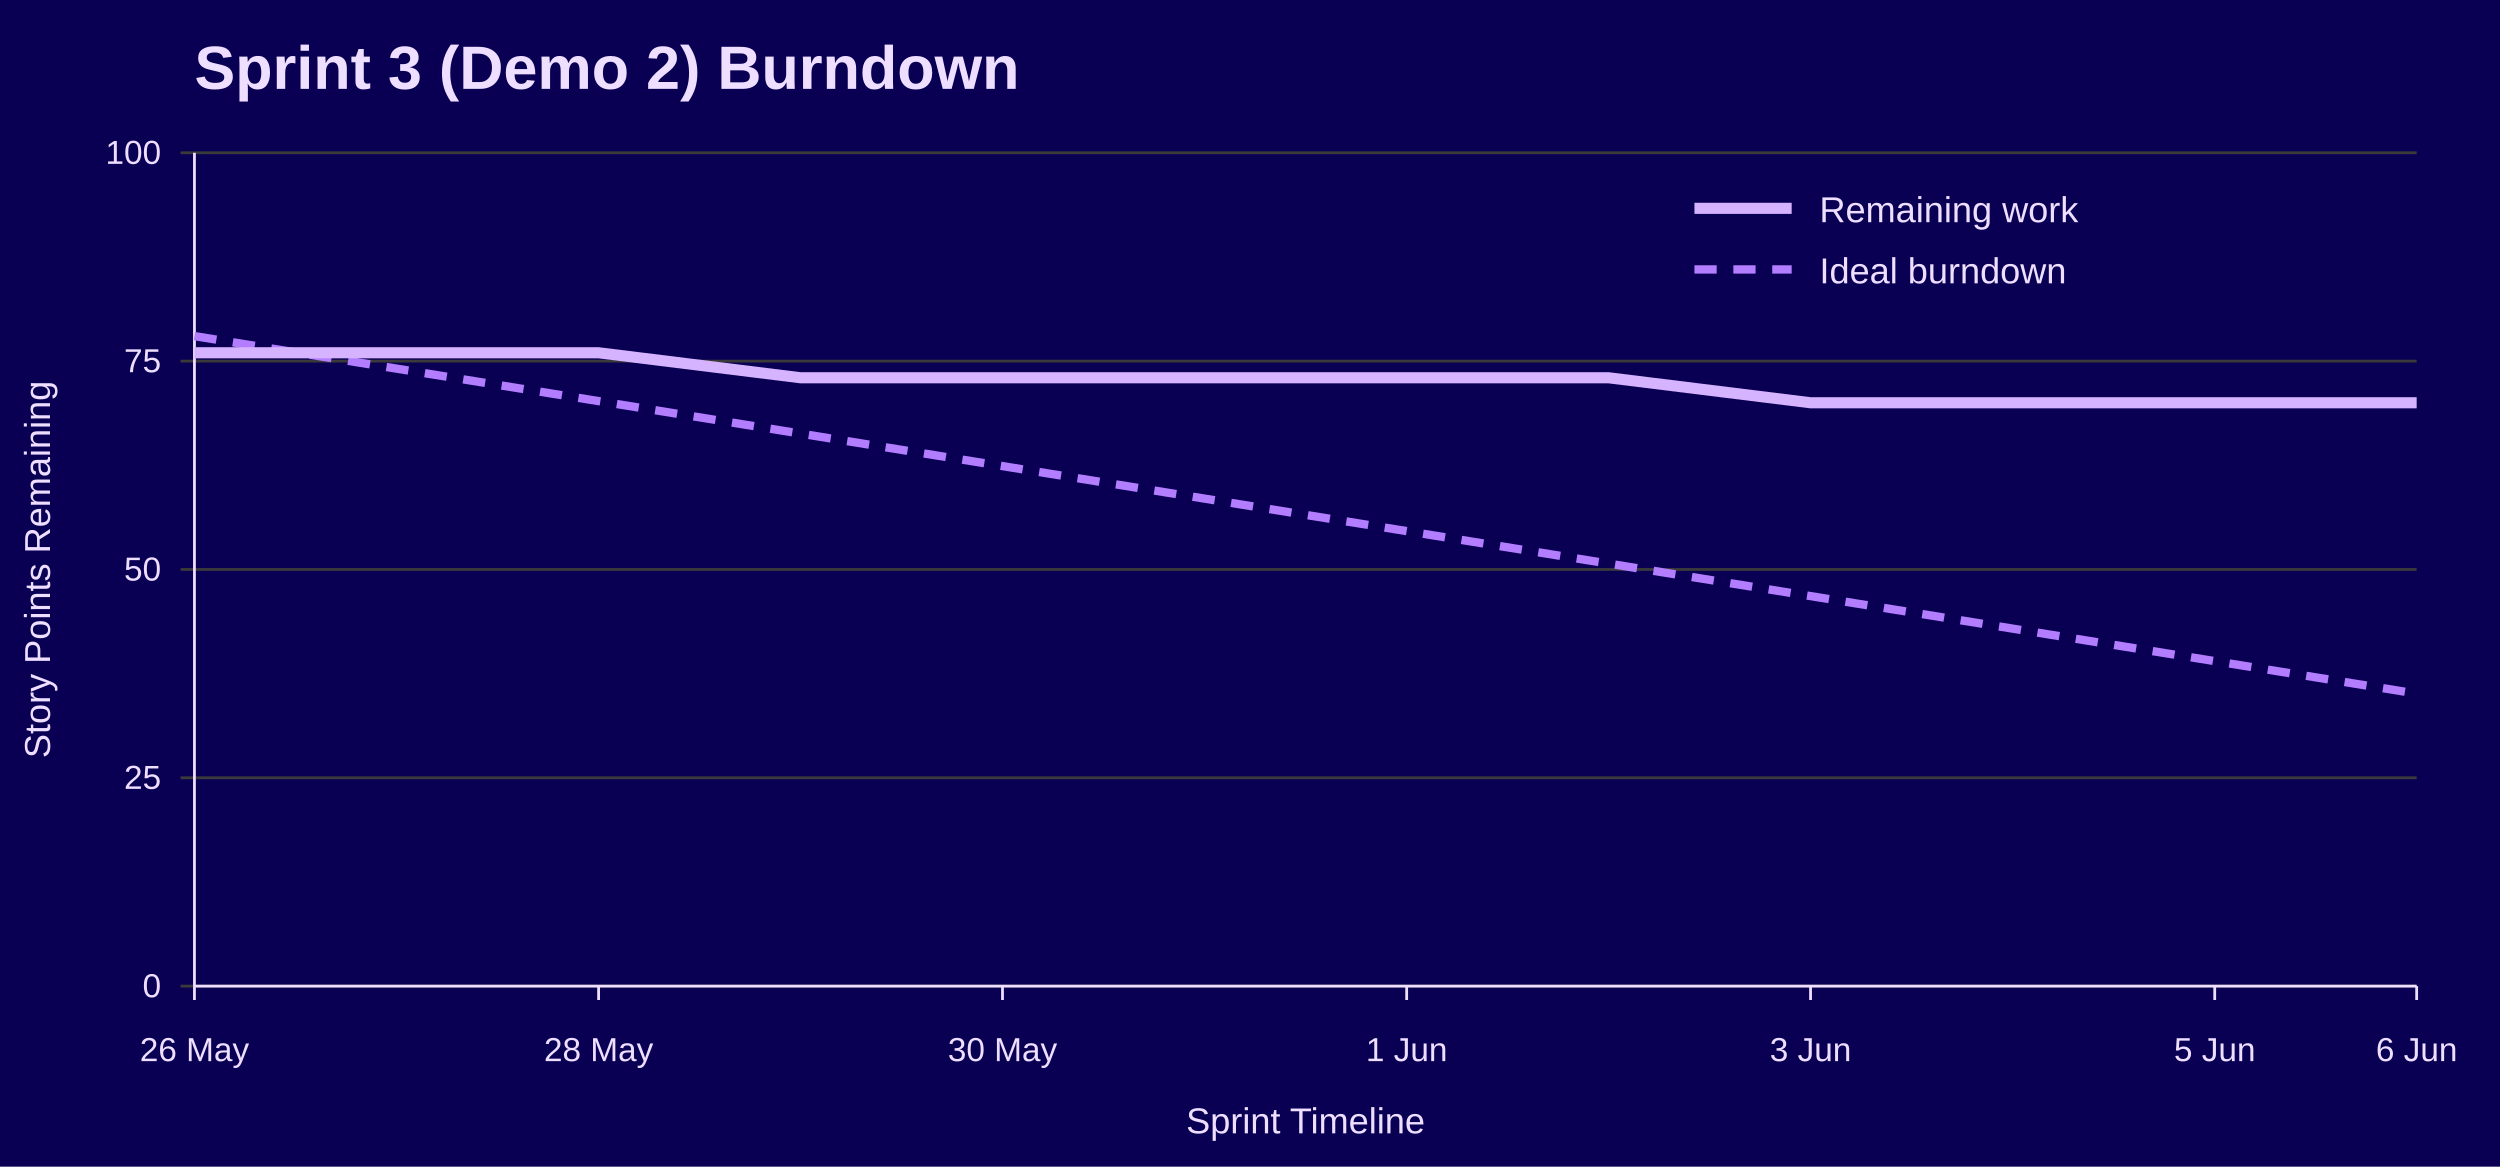
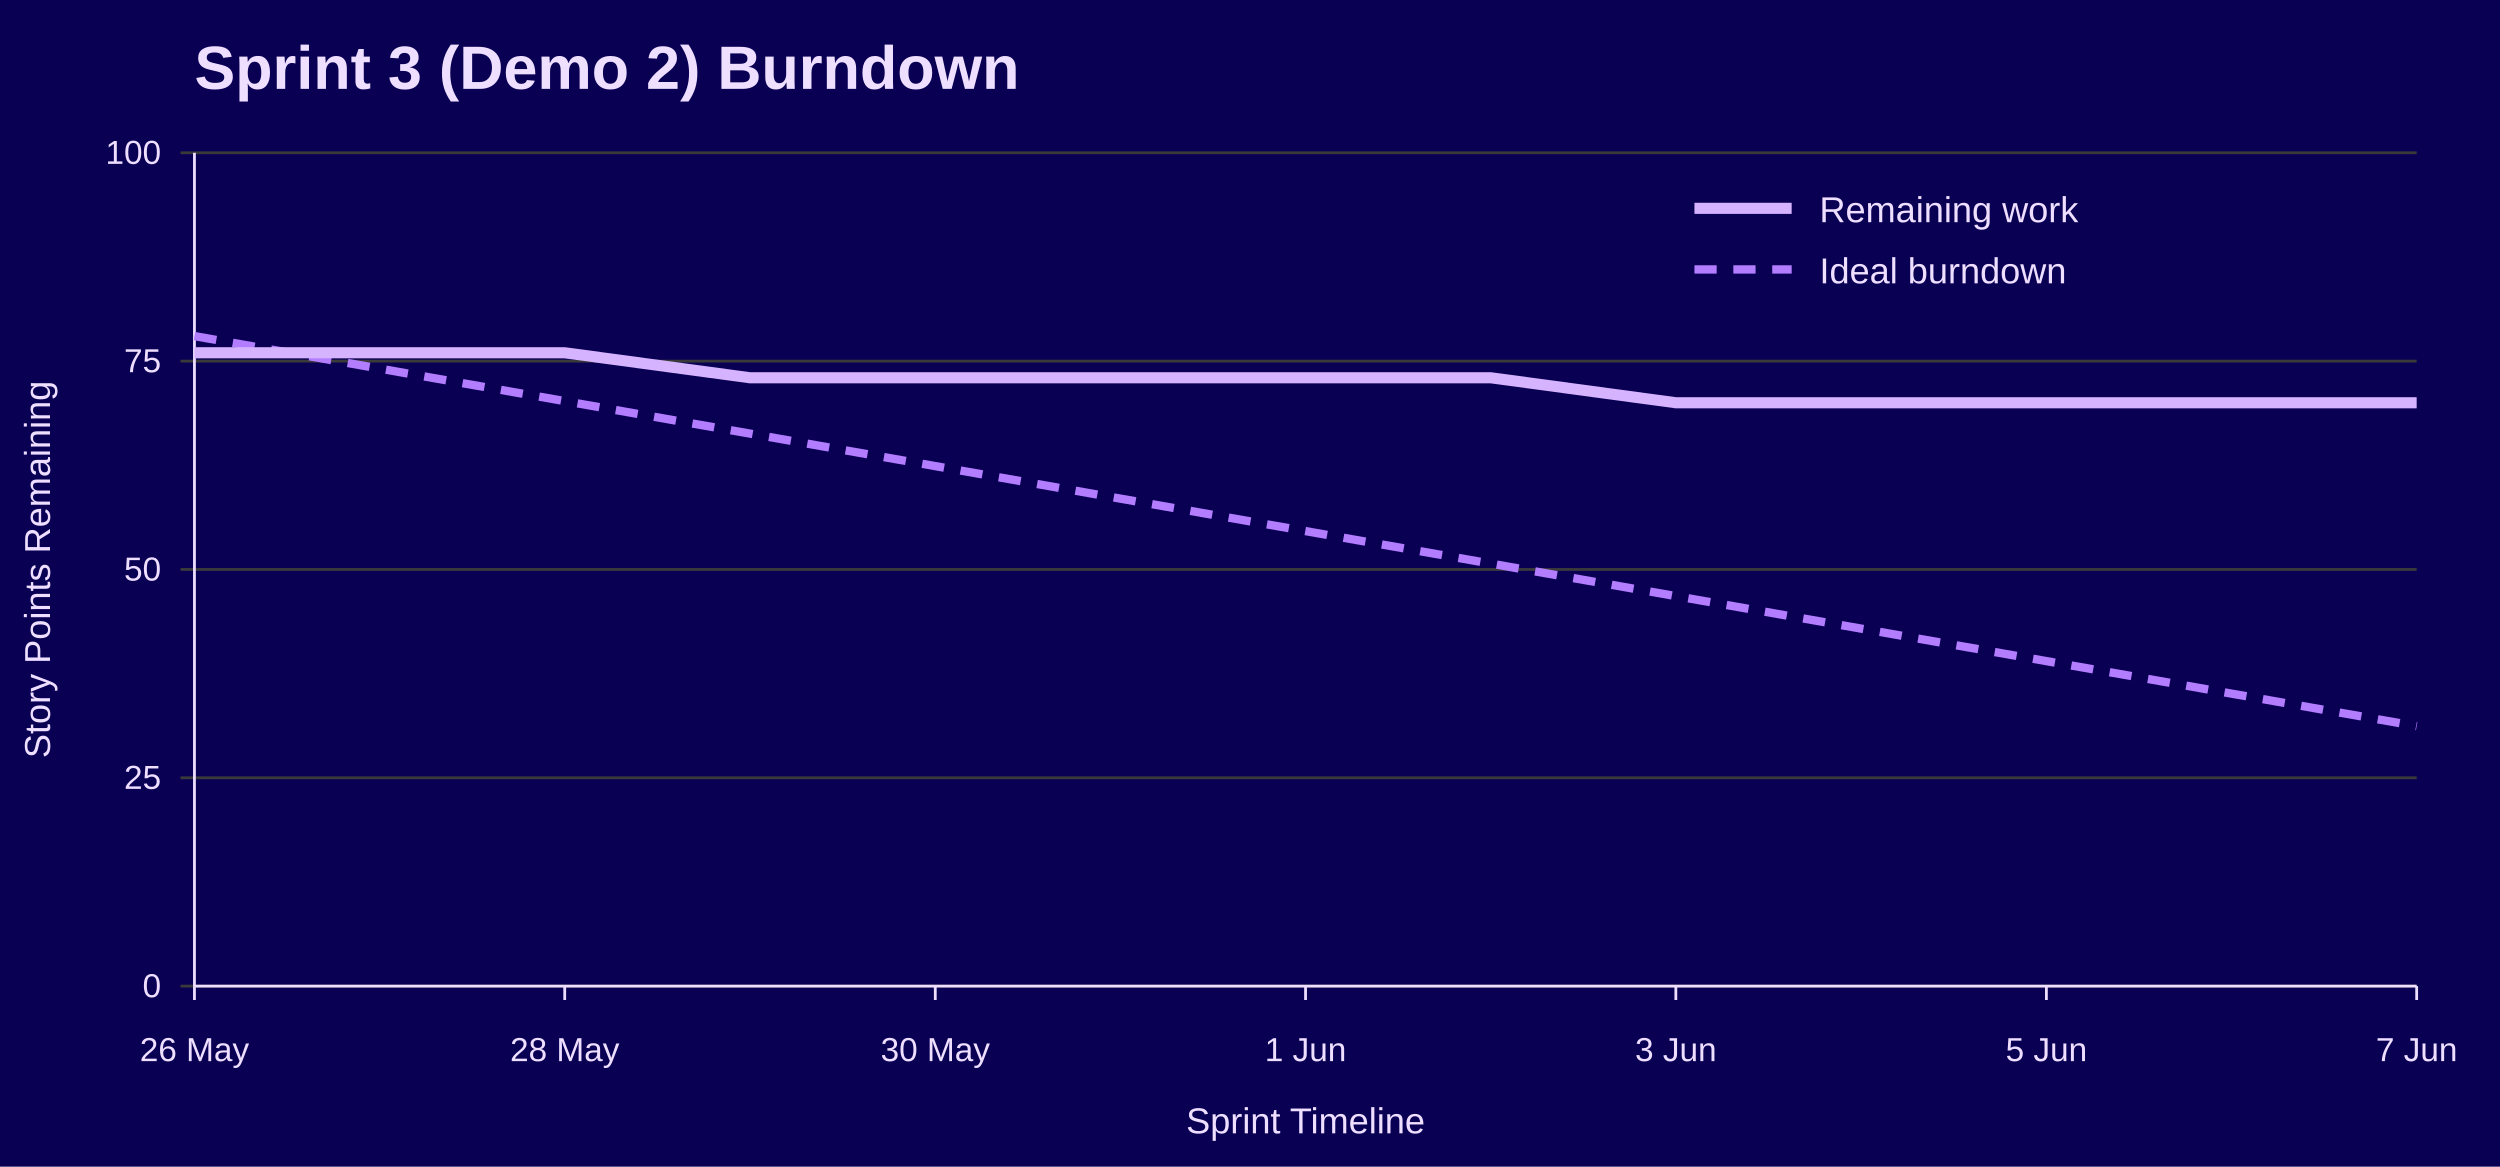
<svg xmlns="http://www.w3.org/2000/svg" width="900" height="420" viewBox="0 0 900 420" role="img" aria-labelledby="title desc">
  <rect width="100%" height="100%" fill="#090054" />
  <text x="70" y="32" font-family="Jost, Arial, Helvetica, sans-serif" font-size="22" font-weight="700" fill="#EEDEFF">Sprint 3 (Demo 2) Burndown</text>
  <line x1="65" y1="355.0" x2="870" y2="355.0" stroke="#3A3A3A" />
  <text x="58" y="359.0" font-family="Overpass, Arial, Helvetica, sans-serif" font-size="12" text-anchor="end" fill="#EEDEFF">0</text>
  <line x1="65" y1="280.0" x2="870" y2="280.0" stroke="#3A3A3A" />
  <text x="58" y="284.0" font-family="Overpass, Arial, Helvetica, sans-serif" font-size="12" text-anchor="end" fill="#EEDEFF">25</text>
  <line x1="65" y1="205.0" x2="870" y2="205.0" stroke="#3A3A3A" />
  <text x="58" y="209.0" font-family="Overpass, Arial, Helvetica, sans-serif" font-size="12" text-anchor="end" fill="#EEDEFF">50</text>
  <line x1="65" y1="130.0" x2="870" y2="130.0" stroke="#3A3A3A" />
  <text x="58" y="134.0" font-family="Overpass, Arial, Helvetica, sans-serif" font-size="12" text-anchor="end" fill="#EEDEFF">75</text>
  <line x1="65" y1="55.0" x2="870" y2="55.0" stroke="#3A3A3A" />
  <text x="58" y="59.0" font-family="Overpass, Arial, Helvetica, sans-serif" font-size="12" text-anchor="end" fill="#EEDEFF">100</text>
  <line x1="70.0" y1="355" x2="70.0" y2="360" stroke="#EEDEFF" />
  <text x="70.0" y="382" font-family="Overpass, Arial, Helvetica, sans-serif" font-size="12" text-anchor="middle" fill="#EEDEFF">26 May</text>
-   <line x1="215.5" y1="355" x2="215.5" y2="360" stroke="#EEDEFF" />
-   <text x="215.5" y="382" font-family="Overpass, Arial, Helvetica, sans-serif" font-size="12" text-anchor="middle" fill="#EEDEFF">28 May</text>
-   <line x1="360.9" y1="355" x2="360.9" y2="360" stroke="#EEDEFF" />
-   <text x="360.9" y="382" font-family="Overpass, Arial, Helvetica, sans-serif" font-size="12" text-anchor="middle" fill="#EEDEFF">30 May</text>
-   <line x1="506.4" y1="355" x2="506.4" y2="360" stroke="#EEDEFF" />
-   <text x="506.4" y="382" font-family="Overpass, Arial, Helvetica, sans-serif" font-size="12" text-anchor="middle" fill="#EEDEFF">1 Jun</text>
-   <line x1="651.8" y1="355" x2="651.8" y2="360" stroke="#EEDEFF" />
-   <text x="651.8" y="382" font-family="Overpass, Arial, Helvetica, sans-serif" font-size="12" text-anchor="middle" fill="#EEDEFF">3 Jun</text>
-   <line x1="797.3" y1="355" x2="797.3" y2="360" stroke="#EEDEFF" />
-   <text x="797.3" y="382" font-family="Overpass, Arial, Helvetica, sans-serif" font-size="12" text-anchor="middle" fill="#EEDEFF">5 Jun</text>
+   <line x1="203.3" y1="355" x2="203.3" y2="360" stroke="#EEDEFF" />
+   <text x="203.3" y="382" font-family="Overpass, Arial, Helvetica, sans-serif" font-size="12" text-anchor="middle" fill="#EEDEFF">28 May</text>
+   <line x1="336.7" y1="355" x2="336.7" y2="360" stroke="#EEDEFF" />
+   <text x="336.7" y="382" font-family="Overpass, Arial, Helvetica, sans-serif" font-size="12" text-anchor="middle" fill="#EEDEFF">30 May</text>
+   <line x1="470.0" y1="355" x2="470.0" y2="360" stroke="#EEDEFF" />
+   <text x="470.0" y="382" font-family="Overpass, Arial, Helvetica, sans-serif" font-size="12" text-anchor="middle" fill="#EEDEFF">1 Jun</text>
+   <line x1="603.3" y1="355" x2="603.3" y2="360" stroke="#EEDEFF" />
+   <text x="603.3" y="382" font-family="Overpass, Arial, Helvetica, sans-serif" font-size="12" text-anchor="middle" fill="#EEDEFF">3 Jun</text>
+   <line x1="736.7" y1="355" x2="736.7" y2="360" stroke="#EEDEFF" />
+   <text x="736.7" y="382" font-family="Overpass, Arial, Helvetica, sans-serif" font-size="12" text-anchor="middle" fill="#EEDEFF">5 Jun</text>
  <line x1="870.0" y1="355" x2="870.0" y2="360" stroke="#EEDEFF" />
-   <text x="870.0" y="382" font-family="Overpass, Arial, Helvetica, sans-serif" font-size="12" text-anchor="middle" fill="#EEDEFF">6 Jun</text>
+   <text x="870.0" y="382" font-family="Overpass, Arial, Helvetica, sans-serif" font-size="12" text-anchor="middle" fill="#EEDEFF">7 Jun</text>
  <line x1="70" y1="55" x2="70" y2="355" stroke="#EEDEFF" />
  <line x1="70" y1="355" x2="870" y2="355" stroke="#EEDEFF" />
  <text x="18" y="205.0" font-family="Overpass, Arial, Helvetica, sans-serif" font-size="13" text-anchor="middle" transform="rotate(-90 18 205.0)" fill="#EEDEFF">Story Points Remaining</text>
  <text x="470.0" y="408" font-family="Overpass, Arial, Helvetica, sans-serif" font-size="13" text-anchor="middle" fill="#EEDEFF">Sprint Timeline</text>
-   <polyline points="70.0,121.0 142.7,132.7 215.5,144.4 288.2,156.1 360.9,167.8 433.6,179.5 506.4,191.2 579.1,202.9 651.8,214.6 724.5,226.3 797.3,238.0 870.0,249.7" fill="none" stroke="#B37DFF" stroke-width="3" stroke-dasharray="8 6" />
-   <polyline points="70.0,127.0 142.7,127.0 215.5,127.0 288.2,136.0 360.9,136.0 433.6,136.0 506.4,136.0 579.1,136.0 651.8,145.0 724.5,145.0 797.3,145.0 870.0,145.0" fill="none" stroke="#D6B3FF" stroke-width="4" />
+   <polyline points="70.0,121.0 136.7,132.7 203.3,144.4 270.0,156.1 336.7,167.8 403.3,179.5 470.0,191.2 536.7,202.9 603.3,214.6 670.0,226.3 736.7,238.0 803.3,249.7 870.0,261.4" fill="none" stroke="#B37DFF" stroke-width="3" stroke-dasharray="8 6" />
+   <polyline points="70.0,127.0 136.7,127.0 203.3,127.0 270.0,136.0 336.7,136.0 403.3,136.0 470.0,136.0 536.7,136.0 603.3,145.0 670.0,145.0 736.7,145.0 803.3,145.0 870.0,145.0" fill="none" stroke="#D6B3FF" stroke-width="4" />
  <line x1="610" y1="75" x2="645" y2="75" stroke="#D6B3FF" stroke-width="4" />
  <text x="655" y="80" font-family="Overpass, Arial, Helvetica, sans-serif" font-size="13" fill="#EEDEFF">Remaining work</text>
  <line x1="610" y1="97" x2="645" y2="97" stroke="#B37DFF" stroke-width="3" stroke-dasharray="8 6" />
  <text x="655" y="102" font-family="Overpass, Arial, Helvetica, sans-serif" font-size="13" fill="#EEDEFF">Ideal burndown</text>
</svg>
